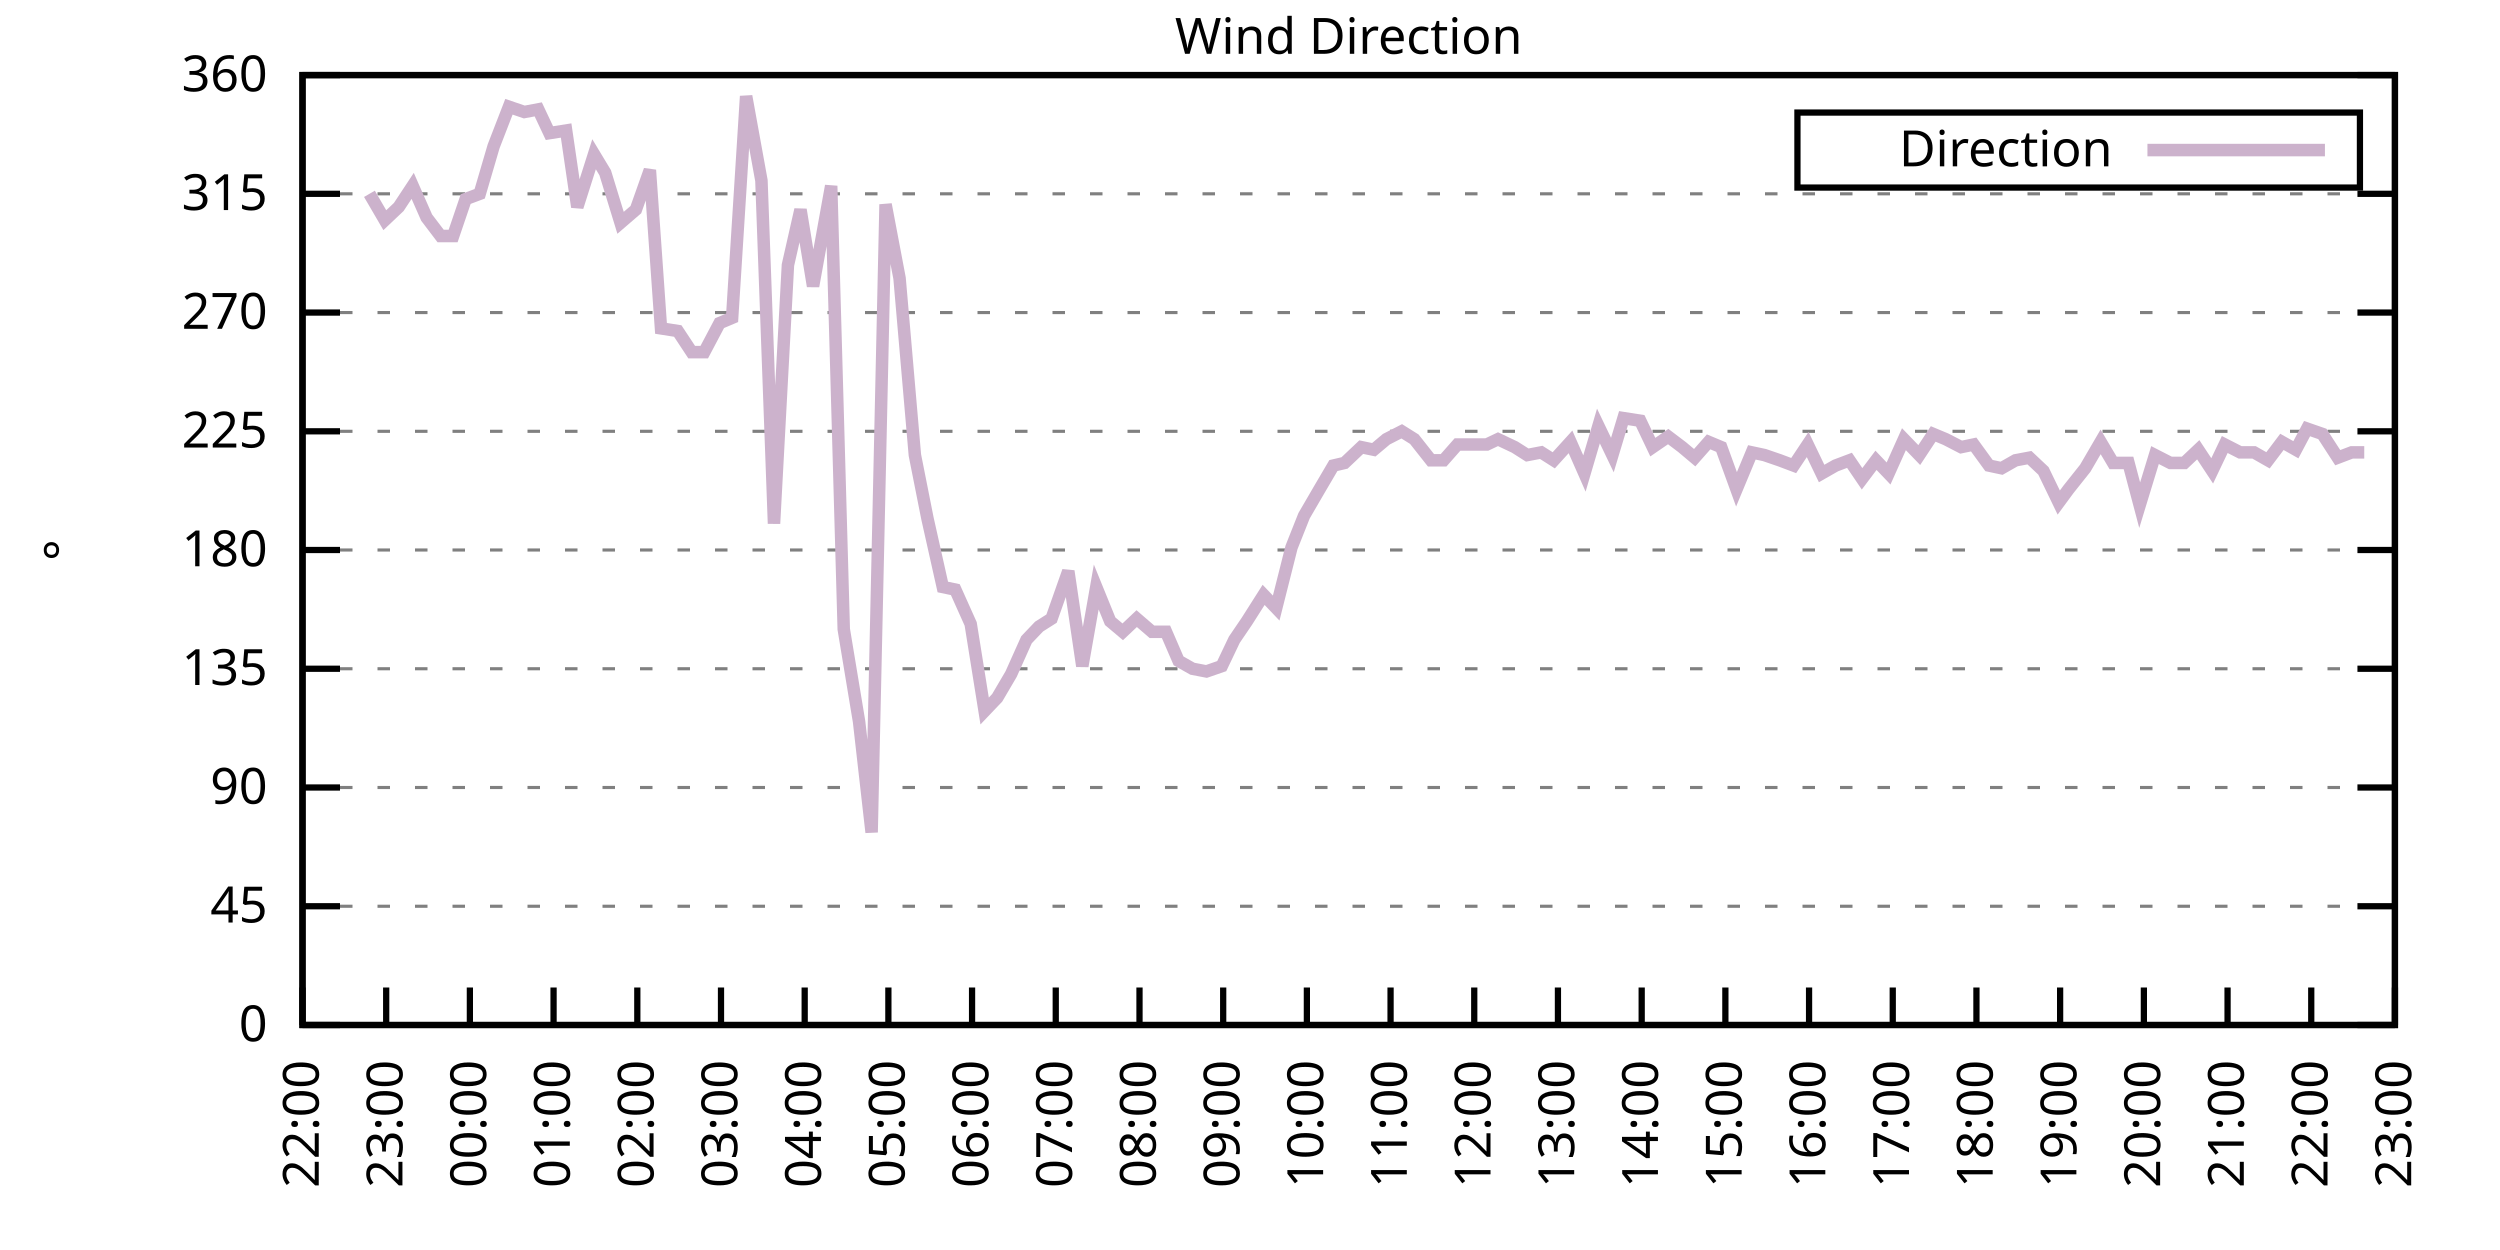
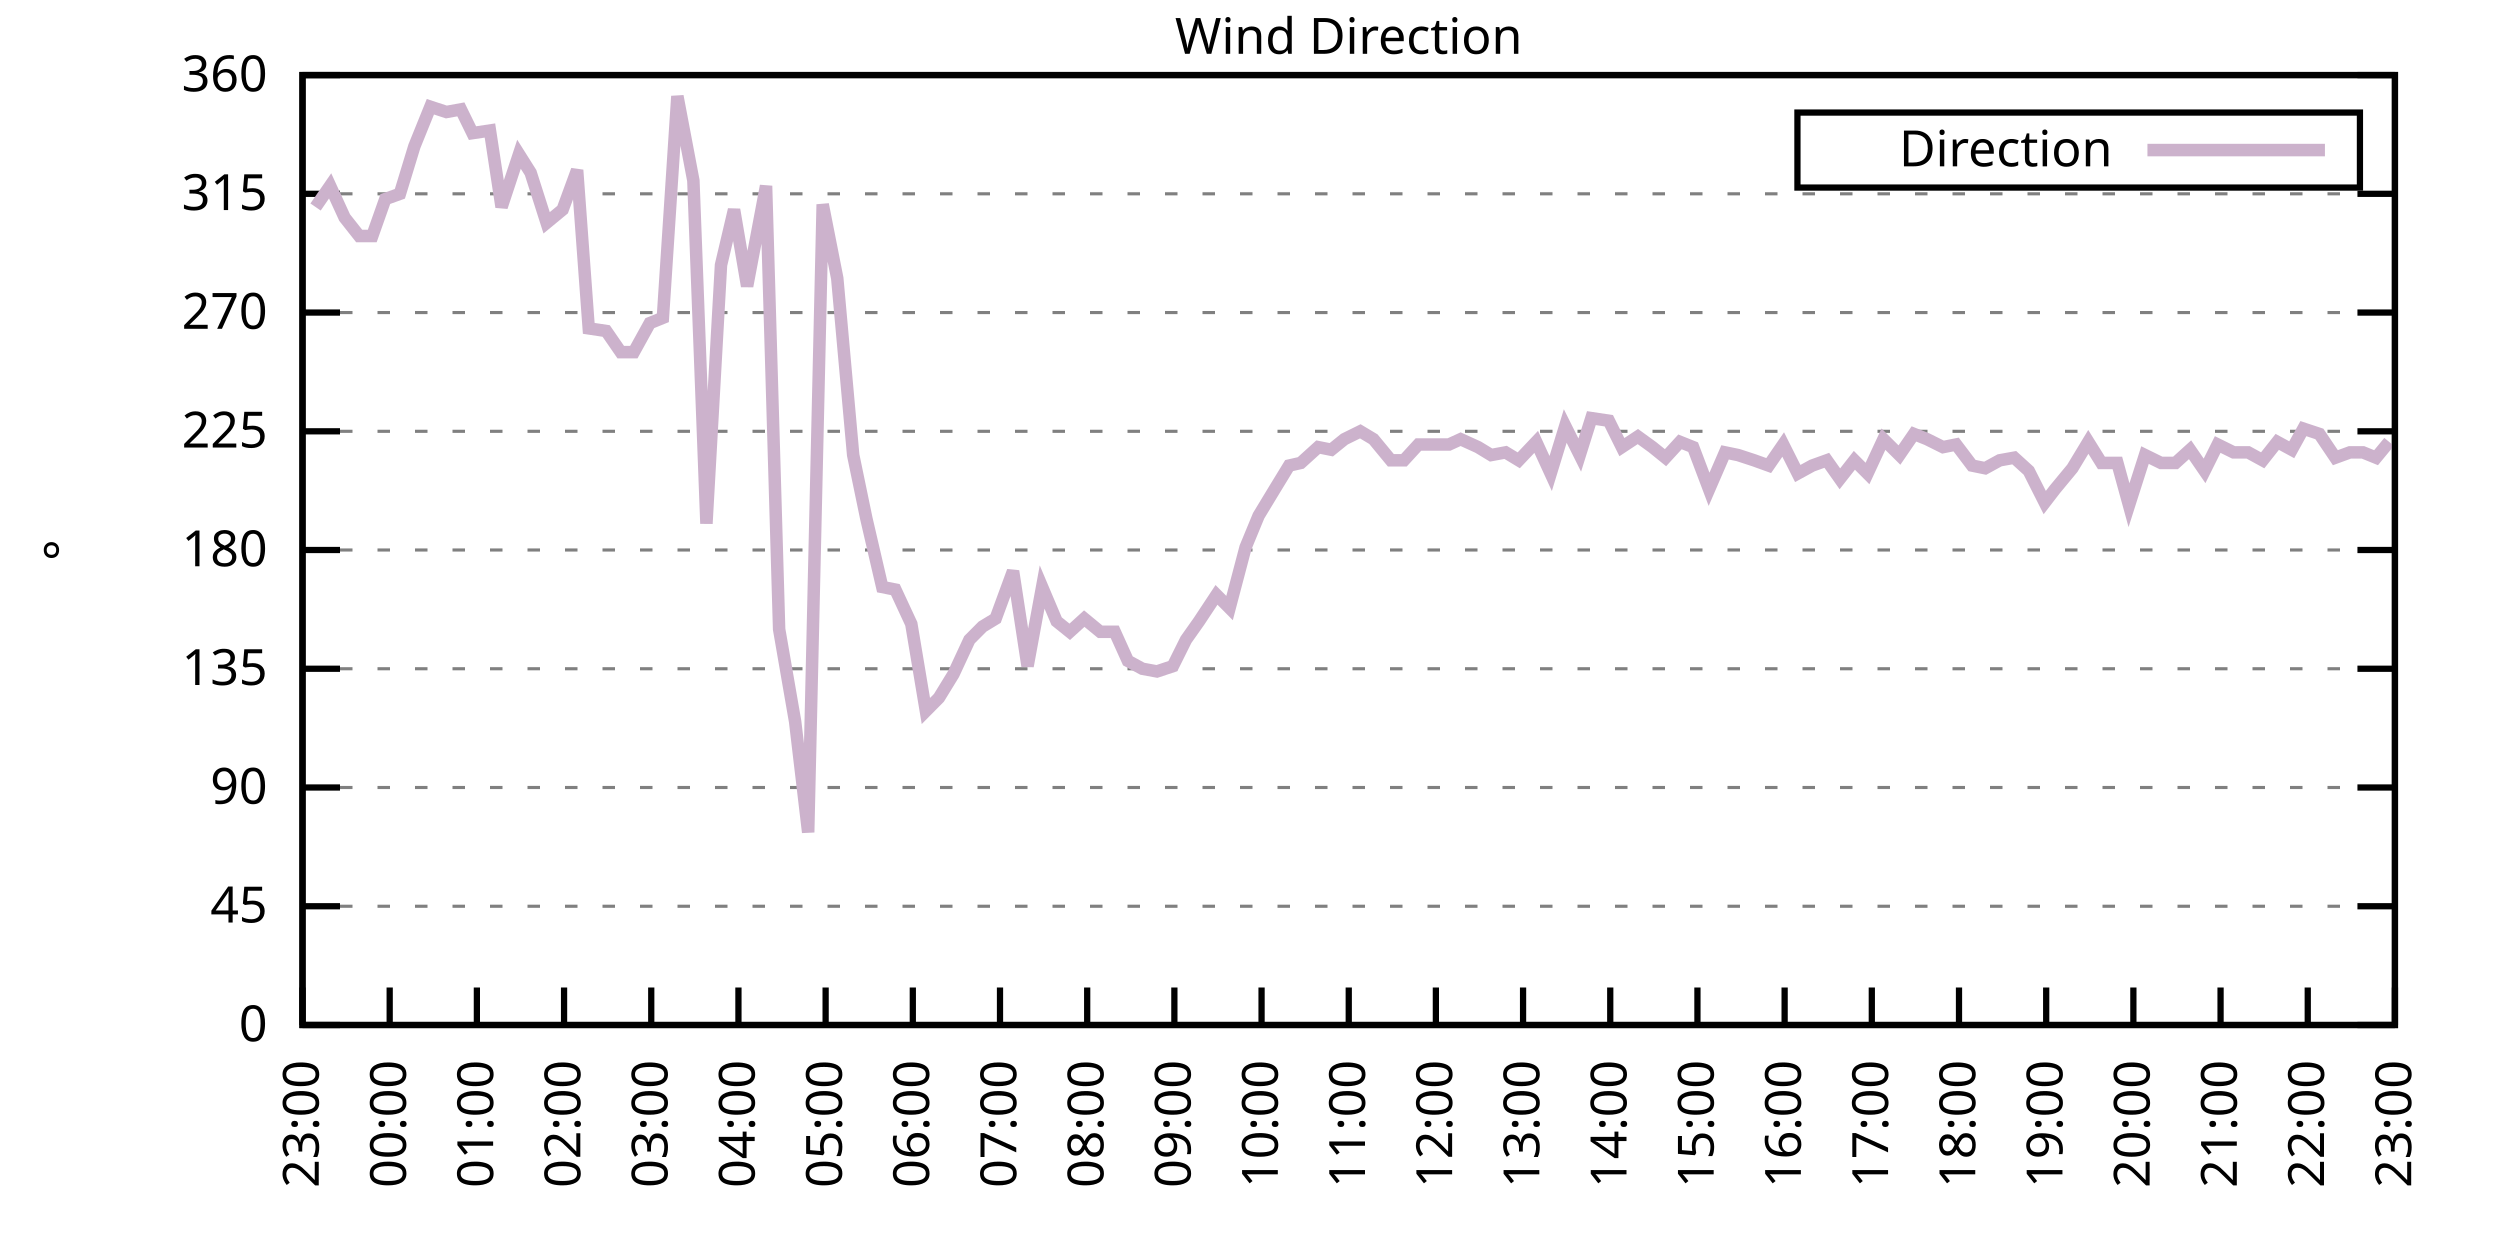
<svg xmlns="http://www.w3.org/2000/svg" xmlns:xlink="http://www.w3.org/1999/xlink" width="400" height="200" viewBox="0 0 400 200">
  <g id="gnuplot_canvas">
    <rect x="0" y="0" width="400" height="200" fill="none" />
    <defs>
      <circle id="gpDot" r="0.5" stroke-width="0.5" stroke="currentColor" />
      <path id="gpPt0" stroke-width="0.333" stroke="currentColor" d="M-1,0 h2 M0,-1 v2" />
      <path id="gpPt1" stroke-width="0.333" stroke="currentColor" d="M-1,-1 L1,1 M1,-1 L-1,1" />
      <path id="gpPt2" stroke-width="0.333" stroke="currentColor" d="M-1,0 L1,0 M0,-1 L0,1 M-1,-1 L1,1 M-1,1 L1,-1" />
      <rect id="gpPt3" stroke-width="0.333" stroke="currentColor" x="-1" y="-1" width="2" height="2" />
      <rect id="gpPt4" stroke-width="0.333" stroke="currentColor" fill="currentColor" x="-1" y="-1" width="2" height="2" />
      <circle id="gpPt5" stroke-width="0.333" stroke="currentColor" cx="0" cy="0" r="1" />
      <use xlink:href="#gpPt5" id="gpPt6" fill="currentColor" stroke="none" />
      <path id="gpPt7" stroke-width="0.333" stroke="currentColor" d="M0,-1.33 L-1.33,0.67 L1.33,0.67 z" />
      <use xlink:href="#gpPt7" id="gpPt8" fill="currentColor" stroke="none" />
      <use xlink:href="#gpPt7" id="gpPt9" stroke="currentColor" transform="rotate(180)" />
      <use xlink:href="#gpPt9" id="gpPt10" fill="currentColor" stroke="none" />
      <use xlink:href="#gpPt3" id="gpPt11" stroke="currentColor" transform="rotate(45)" />
      <use xlink:href="#gpPt11" id="gpPt12" fill="currentColor" stroke="none" />
      <path id="gpPt13" stroke-width="0.333" stroke="currentColor" d="M0,1.330 L1.265,0.411 L0.782,-1.067 L-0.782,-1.076 L-1.265,0.411 z" />
      <use xlink:href="#gpPt13" id="gpPt14" fill="currentColor" stroke="none" />
      <filter id="textbox" filterUnits="objectBoundingBox" x="0" y="0" height="1" width="1">
        <feFlood flood-color="white" flood-opacity="1" result="bgnd" />
        <feComposite in="SourceGraphic" in2="bgnd" operator="atop" />
      </filter>
      <filter id="greybox" filterUnits="objectBoundingBox" x="0" y="0" height="1" width="1">
        <feFlood flood-color="lightgrey" flood-opacity="1" result="grey" />
        <feComposite in="SourceGraphic" in2="grey" operator="atop" />
      </filter>
    </defs>
    <g fill="none" color="white" stroke="currentColor" stroke-width="1.00" stroke-linecap="butt" stroke-linejoin="miter">
</g>
    <g fill="none" color="black" stroke="currentColor" stroke-width="1.00" stroke-linecap="butt" stroke-linejoin="miter">
      <g stroke="none" shape-rendering="crispEdges">
        <polygon fill="rgb(255, 255, 255)" points="48.40,164.00 383.18,164.00 383.18,12.02 48.40,12.02 " />
      </g>
    </g>
    <g fill="none" color="black" stroke="currentColor" stroke-width="1.00" stroke-linecap="butt" stroke-linejoin="miter">
</g>
    <g fill="none" color="black" stroke="black" stroke-width="0.50" stroke-linecap="butt" stroke-linejoin="miter">
</g>
    <g fill="none" color="gray" stroke="currentColor" stroke-width="0.50" stroke-linecap="butt" stroke-linejoin="miter">
      <path stroke="gray" stroke-dasharray="2,4" class="gridline" d="M48.40,164.00 L383.19,164.00  " />
    </g>
    <g fill="none" color="gray" stroke="gray" stroke-width="1.00" stroke-linecap="butt" stroke-linejoin="miter">
</g>
    <g fill="none" color="black" stroke="currentColor" stroke-width="1.00" stroke-linecap="butt" stroke-linejoin="miter">
      <path stroke="black" d="M48.40,164.00 L54.40,164.00 M383.19,164.00 L377.19,164.00  " />
      <g transform="translate(42.80,166.60)" stroke="none" fill="black" font-family="Sans" font-size="8.00" text-anchor="end">
        <text>
          <tspan font-family="Sans"> 0</tspan>
        </text>
      </g>
    </g>
    <g fill="none" color="black" stroke="currentColor" stroke-width="1.00" stroke-linecap="butt" stroke-linejoin="miter">
</g>
    <g fill="none" color="black" stroke="black" stroke-width="0.50" stroke-linecap="butt" stroke-linejoin="miter">
</g>
    <g fill="none" color="gray" stroke="currentColor" stroke-width="0.50" stroke-linecap="butt" stroke-linejoin="miter">
      <path stroke="gray" stroke-dasharray="2,4" class="gridline" d="M48.40,145.00 L383.19,145.00  " />
    </g>
    <g fill="none" color="gray" stroke="gray" stroke-width="1.00" stroke-linecap="butt" stroke-linejoin="miter">
</g>
    <g fill="none" color="black" stroke="currentColor" stroke-width="1.00" stroke-linecap="butt" stroke-linejoin="miter">
      <path stroke="black" d="M48.40,145.00 L54.40,145.00 M383.19,145.00 L377.19,145.00  " />
      <g transform="translate(42.80,147.60)" stroke="none" fill="black" font-family="Sans" font-size="8.00" text-anchor="end">
        <text>
          <tspan font-family="Sans"> 45</tspan>
        </text>
      </g>
    </g>
    <g fill="none" color="black" stroke="currentColor" stroke-width="1.00" stroke-linecap="butt" stroke-linejoin="miter">
</g>
    <g fill="none" color="black" stroke="black" stroke-width="0.50" stroke-linecap="butt" stroke-linejoin="miter">
</g>
    <g fill="none" color="gray" stroke="currentColor" stroke-width="0.50" stroke-linecap="butt" stroke-linejoin="miter">
      <path stroke="gray" stroke-dasharray="2,4" class="gridline" d="M48.40,126.00 L383.19,126.00  " />
    </g>
    <g fill="none" color="gray" stroke="gray" stroke-width="1.00" stroke-linecap="butt" stroke-linejoin="miter">
</g>
    <g fill="none" color="black" stroke="currentColor" stroke-width="1.00" stroke-linecap="butt" stroke-linejoin="miter">
      <path stroke="black" d="M48.40,126.00 L54.40,126.00 M383.19,126.00 L377.19,126.00  " />
      <g transform="translate(42.80,128.60)" stroke="none" fill="black" font-family="Sans" font-size="8.00" text-anchor="end">
        <text>
          <tspan font-family="Sans"> 90</tspan>
        </text>
      </g>
    </g>
    <g fill="none" color="black" stroke="currentColor" stroke-width="1.00" stroke-linecap="butt" stroke-linejoin="miter">
</g>
    <g fill="none" color="black" stroke="black" stroke-width="0.50" stroke-linecap="butt" stroke-linejoin="miter">
</g>
    <g fill="none" color="gray" stroke="currentColor" stroke-width="0.50" stroke-linecap="butt" stroke-linejoin="miter">
      <path stroke="gray" stroke-dasharray="2,4" class="gridline" d="M48.40,107.00 L383.19,107.00  " />
    </g>
    <g fill="none" color="gray" stroke="gray" stroke-width="1.00" stroke-linecap="butt" stroke-linejoin="miter">
</g>
    <g fill="none" color="black" stroke="currentColor" stroke-width="1.00" stroke-linecap="butt" stroke-linejoin="miter">
      <path stroke="black" d="M48.40,107.00 L54.40,107.00 M383.19,107.00 L377.19,107.00  " />
      <g transform="translate(42.80,109.60)" stroke="none" fill="black" font-family="Sans" font-size="8.00" text-anchor="end">
        <text>
          <tspan font-family="Sans"> 135</tspan>
        </text>
      </g>
    </g>
    <g fill="none" color="black" stroke="currentColor" stroke-width="1.00" stroke-linecap="butt" stroke-linejoin="miter">
</g>
    <g fill="none" color="black" stroke="black" stroke-width="0.50" stroke-linecap="butt" stroke-linejoin="miter">
</g>
    <g fill="none" color="gray" stroke="currentColor" stroke-width="0.50" stroke-linecap="butt" stroke-linejoin="miter">
      <path stroke="gray" stroke-dasharray="2,4" class="gridline" d="M48.40,88.00 L383.19,88.00  " />
    </g>
    <g fill="none" color="gray" stroke="gray" stroke-width="1.00" stroke-linecap="butt" stroke-linejoin="miter">
</g>
    <g fill="none" color="black" stroke="currentColor" stroke-width="1.00" stroke-linecap="butt" stroke-linejoin="miter">
      <path stroke="black" d="M48.40,88.00 L54.40,88.00 M383.19,88.00 L377.19,88.00  " />
      <g transform="translate(42.80,90.60)" stroke="none" fill="black" font-family="Sans" font-size="8.00" text-anchor="end">
        <text>
          <tspan font-family="Sans"> 180</tspan>
        </text>
      </g>
    </g>
    <g fill="none" color="black" stroke="currentColor" stroke-width="1.00" stroke-linecap="butt" stroke-linejoin="miter">
</g>
    <g fill="none" color="black" stroke="black" stroke-width="0.50" stroke-linecap="butt" stroke-linejoin="miter">
</g>
    <g fill="none" color="gray" stroke="currentColor" stroke-width="0.50" stroke-linecap="butt" stroke-linejoin="miter">
      <path stroke="gray" stroke-dasharray="2,4" class="gridline" d="M48.40,69.01 L383.19,69.01  " />
    </g>
    <g fill="none" color="gray" stroke="gray" stroke-width="1.00" stroke-linecap="butt" stroke-linejoin="miter">
</g>
    <g fill="none" color="black" stroke="currentColor" stroke-width="1.00" stroke-linecap="butt" stroke-linejoin="miter">
      <path stroke="black" d="M48.40,69.01 L54.40,69.01 M383.19,69.01 L377.19,69.01  " />
      <g transform="translate(42.80,71.61)" stroke="none" fill="black" font-family="Sans" font-size="8.00" text-anchor="end">
        <text>
          <tspan font-family="Sans"> 225</tspan>
        </text>
      </g>
    </g>
    <g fill="none" color="black" stroke="currentColor" stroke-width="1.00" stroke-linecap="butt" stroke-linejoin="miter">
</g>
    <g fill="none" color="black" stroke="black" stroke-width="0.50" stroke-linecap="butt" stroke-linejoin="miter">
</g>
    <g fill="none" color="gray" stroke="currentColor" stroke-width="0.50" stroke-linecap="butt" stroke-linejoin="miter">
      <path stroke="gray" stroke-dasharray="2,4" class="gridline" d="M48.40,50.01 L383.19,50.01  " />
    </g>
    <g fill="none" color="gray" stroke="gray" stroke-width="1.00" stroke-linecap="butt" stroke-linejoin="miter">
</g>
    <g fill="none" color="black" stroke="currentColor" stroke-width="1.00" stroke-linecap="butt" stroke-linejoin="miter">
      <path stroke="black" d="M48.40,50.01 L54.40,50.01 M383.19,50.01 L377.19,50.01  " />
      <g transform="translate(42.80,52.61)" stroke="none" fill="black" font-family="Sans" font-size="8.00" text-anchor="end">
        <text>
          <tspan font-family="Sans"> 270</tspan>
        </text>
      </g>
    </g>
    <g fill="none" color="black" stroke="currentColor" stroke-width="1.00" stroke-linecap="butt" stroke-linejoin="miter">
</g>
    <g fill="none" color="black" stroke="black" stroke-width="0.50" stroke-linecap="butt" stroke-linejoin="miter">
</g>
    <g fill="none" color="gray" stroke="currentColor" stroke-width="0.50" stroke-linecap="butt" stroke-linejoin="miter">
      <path stroke="gray" stroke-dasharray="2,4" class="gridline" d="M48.40,31.01 L383.19,31.01  " />
    </g>
    <g fill="none" color="gray" stroke="gray" stroke-width="1.00" stroke-linecap="butt" stroke-linejoin="miter">
</g>
    <g fill="none" color="black" stroke="currentColor" stroke-width="1.00" stroke-linecap="butt" stroke-linejoin="miter">
      <path stroke="black" d="M48.40,31.01 L54.40,31.01 M383.19,31.01 L377.19,31.01  " />
      <g transform="translate(42.80,33.61)" stroke="none" fill="black" font-family="Sans" font-size="8.00" text-anchor="end">
        <text>
          <tspan font-family="Sans"> 315</tspan>
        </text>
      </g>
    </g>
    <g fill="none" color="black" stroke="currentColor" stroke-width="1.00" stroke-linecap="butt" stroke-linejoin="miter">
</g>
    <g fill="none" color="black" stroke="black" stroke-width="0.50" stroke-linecap="butt" stroke-linejoin="miter">
</g>
    <g fill="none" color="gray" stroke="currentColor" stroke-width="0.50" stroke-linecap="butt" stroke-linejoin="miter">
      <path stroke="gray" stroke-dasharray="2,4" class="gridline" d="M48.40,12.01 L383.19,12.01  " />
    </g>
    <g fill="none" color="gray" stroke="gray" stroke-width="1.00" stroke-linecap="butt" stroke-linejoin="miter">
</g>
    <g fill="none" color="black" stroke="currentColor" stroke-width="1.00" stroke-linecap="butt" stroke-linejoin="miter">
      <path stroke="black" d="M48.40,12.01 L54.40,12.01 M383.19,12.01 L377.19,12.01  " />
      <g transform="translate(42.80,14.61)" stroke="none" fill="black" font-family="Sans" font-size="8.00" text-anchor="end">
        <text>
          <tspan font-family="Sans"> 360</tspan>
        </text>
      </g>
    </g>
    <g fill="none" color="black" stroke="currentColor" stroke-width="1.00" stroke-linecap="butt" stroke-linejoin="miter">
      <path stroke="black" d="M48.40,164.00 L48.40,158.00  " />
      <g transform="translate(51.00,169.60) rotate(270.00)" stroke="none" fill="black" font-family="Sans" font-size="8.00" text-anchor="end">
        <text>
-           <tspan font-family="Sans">22:00</tspan>
-         </text>
-       </g>
-     </g>
-     <g fill="none" color="black" stroke="currentColor" stroke-width="1.00" stroke-linecap="butt" stroke-linejoin="miter">
-       <path stroke="black" d="M61.79,164.00 L61.79,158.00  " />
-       <g transform="translate(64.39,169.60) rotate(270.00)" stroke="none" fill="black" font-family="Sans" font-size="8.00" text-anchor="end">
-         <text>
          <tspan font-family="Sans">23:00</tspan>
        </text>
      </g>
    </g>
    <g fill="none" color="black" stroke="currentColor" stroke-width="1.00" stroke-linecap="butt" stroke-linejoin="miter">
-       <path stroke="black" d="M75.18,164.00 L75.18,158.00  " />
-       <g transform="translate(77.78,169.60) rotate(270.00)" stroke="none" fill="black" font-family="Sans" font-size="8.00" text-anchor="end">
+       <path stroke="black" d="M62.35,164.00 L62.35,158.00  " />
+       <g transform="translate(64.95,169.60) rotate(270.00)" stroke="none" fill="black" font-family="Sans" font-size="8.00" text-anchor="end">
        <text>
          <tspan font-family="Sans">00:00</tspan>
        </text>
      </g>
    </g>
    <g fill="none" color="black" stroke="currentColor" stroke-width="1.00" stroke-linecap="butt" stroke-linejoin="miter">
-       <path stroke="black" d="M88.57,164.00 L88.57,158.00  " />
-       <g transform="translate(91.17,169.60) rotate(270.00)" stroke="none" fill="black" font-family="Sans" font-size="8.00" text-anchor="end">
+       <path stroke="black" d="M76.30,164.00 L76.30,158.00  " />
+       <g transform="translate(78.90,169.60) rotate(270.00)" stroke="none" fill="black" font-family="Sans" font-size="8.00" text-anchor="end">
        <text>
          <tspan font-family="Sans">01:00</tspan>
        </text>
      </g>
    </g>
    <g fill="none" color="black" stroke="currentColor" stroke-width="1.00" stroke-linecap="butt" stroke-linejoin="miter">
-       <path stroke="black" d="M101.97,164.00 L101.97,158.00  " />
-       <g transform="translate(104.57,169.60) rotate(270.00)" stroke="none" fill="black" font-family="Sans" font-size="8.00" text-anchor="end">
+       <path stroke="black" d="M90.25,164.00 L90.25,158.00  " />
+       <g transform="translate(92.85,169.60) rotate(270.00)" stroke="none" fill="black" font-family="Sans" font-size="8.00" text-anchor="end">
        <text>
          <tspan font-family="Sans">02:00</tspan>
        </text>
      </g>
    </g>
    <g fill="none" color="black" stroke="currentColor" stroke-width="1.00" stroke-linecap="butt" stroke-linejoin="miter">
-       <path stroke="black" d="M115.36,164.00 L115.36,158.00  " />
-       <g transform="translate(117.96,169.60) rotate(270.00)" stroke="none" fill="black" font-family="Sans" font-size="8.00" text-anchor="end">
+       <path stroke="black" d="M104.20,164.00 L104.20,158.00  " />
+       <g transform="translate(106.80,169.60) rotate(270.00)" stroke="none" fill="black" font-family="Sans" font-size="8.00" text-anchor="end">
        <text>
          <tspan font-family="Sans">03:00</tspan>
        </text>
      </g>
    </g>
    <g fill="none" color="black" stroke="currentColor" stroke-width="1.00" stroke-linecap="butt" stroke-linejoin="miter">
-       <path stroke="black" d="M128.75,164.00 L128.75,158.00  " />
-       <g transform="translate(131.35,169.60) rotate(270.00)" stroke="none" fill="black" font-family="Sans" font-size="8.00" text-anchor="end">
+       <path stroke="black" d="M118.15,164.00 L118.15,158.00  " />
+       <g transform="translate(120.75,169.60) rotate(270.00)" stroke="none" fill="black" font-family="Sans" font-size="8.00" text-anchor="end">
        <text>
          <tspan font-family="Sans">04:00</tspan>
        </text>
      </g>
    </g>
    <g fill="none" color="black" stroke="currentColor" stroke-width="1.00" stroke-linecap="butt" stroke-linejoin="miter">
-       <path stroke="black" d="M142.14,164.00 L142.14,158.00  " />
-       <g transform="translate(144.74,169.60) rotate(270.00)" stroke="none" fill="black" font-family="Sans" font-size="8.00" text-anchor="end">
+       <path stroke="black" d="M132.10,164.00 L132.10,158.00  " />
+       <g transform="translate(134.70,169.60) rotate(270.00)" stroke="none" fill="black" font-family="Sans" font-size="8.00" text-anchor="end">
        <text>
          <tspan font-family="Sans">05:00</tspan>
        </text>
      </g>
    </g>
    <g fill="none" color="black" stroke="currentColor" stroke-width="1.00" stroke-linecap="butt" stroke-linejoin="miter">
-       <path stroke="black" d="M155.53,164.00 L155.53,158.00  " />
-       <g transform="translate(158.13,169.60) rotate(270.00)" stroke="none" fill="black" font-family="Sans" font-size="8.00" text-anchor="end">
+       <path stroke="black" d="M146.05,164.00 L146.05,158.00  " />
+       <g transform="translate(148.65,169.60) rotate(270.00)" stroke="none" fill="black" font-family="Sans" font-size="8.00" text-anchor="end">
        <text>
          <tspan font-family="Sans">06:00</tspan>
        </text>
      </g>
    </g>
    <g fill="none" color="black" stroke="currentColor" stroke-width="1.00" stroke-linecap="butt" stroke-linejoin="miter">
-       <path stroke="black" d="M168.92,164.00 L168.92,158.00  " />
-       <g transform="translate(171.52,169.60) rotate(270.00)" stroke="none" fill="black" font-family="Sans" font-size="8.00" text-anchor="end">
+       <path stroke="black" d="M160.00,164.00 L160.00,158.00  " />
+       <g transform="translate(162.60,169.60) rotate(270.00)" stroke="none" fill="black" font-family="Sans" font-size="8.00" text-anchor="end">
        <text>
          <tspan font-family="Sans">07:00</tspan>
        </text>
      </g>
    </g>
    <g fill="none" color="black" stroke="currentColor" stroke-width="1.00" stroke-linecap="butt" stroke-linejoin="miter">
-       <path stroke="black" d="M182.32,164.00 L182.32,158.00  " />
-       <g transform="translate(184.92,169.60) rotate(270.00)" stroke="none" fill="black" font-family="Sans" font-size="8.00" text-anchor="end">
+       <path stroke="black" d="M173.95,164.00 L173.95,158.00  " />
+       <g transform="translate(176.55,169.60) rotate(270.00)" stroke="none" fill="black" font-family="Sans" font-size="8.00" text-anchor="end">
        <text>
          <tspan font-family="Sans">08:00</tspan>
        </text>
      </g>
    </g>
    <g fill="none" color="black" stroke="currentColor" stroke-width="1.00" stroke-linecap="butt" stroke-linejoin="miter">
-       <path stroke="black" d="M195.71,164.00 L195.71,158.00  " />
-       <g transform="translate(198.31,169.60) rotate(270.00)" stroke="none" fill="black" font-family="Sans" font-size="8.00" text-anchor="end">
+       <path stroke="black" d="M187.90,164.00 L187.90,158.00  " />
+       <g transform="translate(190.50,169.60) rotate(270.00)" stroke="none" fill="black" font-family="Sans" font-size="8.00" text-anchor="end">
        <text>
          <tspan font-family="Sans">09:00</tspan>
        </text>
      </g>
    </g>
    <g fill="none" color="black" stroke="currentColor" stroke-width="1.00" stroke-linecap="butt" stroke-linejoin="miter">
-       <path stroke="black" d="M209.10,164.00 L209.10,158.00  " />
-       <g transform="translate(211.70,169.60) rotate(270.00)" stroke="none" fill="black" font-family="Sans" font-size="8.00" text-anchor="end">
+       <path stroke="black" d="M201.85,164.00 L201.85,158.00  " />
+       <g transform="translate(204.45,169.60) rotate(270.00)" stroke="none" fill="black" font-family="Sans" font-size="8.00" text-anchor="end">
        <text>
          <tspan font-family="Sans">10:00</tspan>
        </text>
      </g>
    </g>
    <g fill="none" color="black" stroke="currentColor" stroke-width="1.00" stroke-linecap="butt" stroke-linejoin="miter">
-       <path stroke="black" d="M222.49,164.00 L222.49,158.00  " />
-       <g transform="translate(225.09,169.60) rotate(270.00)" stroke="none" fill="black" font-family="Sans" font-size="8.00" text-anchor="end">
+       <path stroke="black" d="M215.80,164.00 L215.80,158.00  " />
+       <g transform="translate(218.40,169.60) rotate(270.00)" stroke="none" fill="black" font-family="Sans" font-size="8.00" text-anchor="end">
        <text>
          <tspan font-family="Sans">11:00</tspan>
        </text>
      </g>
    </g>
    <g fill="none" color="black" stroke="currentColor" stroke-width="1.00" stroke-linecap="butt" stroke-linejoin="miter">
-       <path stroke="black" d="M235.88,164.00 L235.88,158.00  " />
-       <g transform="translate(238.48,169.60) rotate(270.00)" stroke="none" fill="black" font-family="Sans" font-size="8.00" text-anchor="end">
+       <path stroke="black" d="M229.74,164.00 L229.74,158.00  " />
+       <g transform="translate(232.34,169.60) rotate(270.00)" stroke="none" fill="black" font-family="Sans" font-size="8.00" text-anchor="end">
        <text>
          <tspan font-family="Sans">12:00</tspan>
        </text>
      </g>
    </g>
    <g fill="none" color="black" stroke="currentColor" stroke-width="1.00" stroke-linecap="butt" stroke-linejoin="miter">
-       <path stroke="black" d="M249.27,164.00 L249.27,158.00  " />
-       <g transform="translate(251.87,169.60) rotate(270.00)" stroke="none" fill="black" font-family="Sans" font-size="8.00" text-anchor="end">
+       <path stroke="black" d="M243.69,164.00 L243.69,158.00  " />
+       <g transform="translate(246.29,169.60) rotate(270.00)" stroke="none" fill="black" font-family="Sans" font-size="8.00" text-anchor="end">
        <text>
          <tspan font-family="Sans">13:00</tspan>
        </text>
      </g>
    </g>
    <g fill="none" color="black" stroke="currentColor" stroke-width="1.00" stroke-linecap="butt" stroke-linejoin="miter">
-       <path stroke="black" d="M262.67,164.00 L262.67,158.00  " />
-       <g transform="translate(265.27,169.60) rotate(270.00)" stroke="none" fill="black" font-family="Sans" font-size="8.00" text-anchor="end">
+       <path stroke="black" d="M257.64,164.00 L257.64,158.00  " />
+       <g transform="translate(260.24,169.60) rotate(270.00)" stroke="none" fill="black" font-family="Sans" font-size="8.00" text-anchor="end">
        <text>
          <tspan font-family="Sans">14:00</tspan>
        </text>
      </g>
    </g>
    <g fill="none" color="black" stroke="currentColor" stroke-width="1.00" stroke-linecap="butt" stroke-linejoin="miter">
-       <path stroke="black" d="M276.06,164.00 L276.06,158.00  " />
-       <g transform="translate(278.66,169.60) rotate(270.00)" stroke="none" fill="black" font-family="Sans" font-size="8.00" text-anchor="end">
+       <path stroke="black" d="M271.59,164.00 L271.59,158.00  " />
+       <g transform="translate(274.19,169.60) rotate(270.00)" stroke="none" fill="black" font-family="Sans" font-size="8.00" text-anchor="end">
        <text>
          <tspan font-family="Sans">15:00</tspan>
        </text>
      </g>
    </g>
    <g fill="none" color="black" stroke="currentColor" stroke-width="1.00" stroke-linecap="butt" stroke-linejoin="miter">
-       <path stroke="black" d="M289.45,164.00 L289.45,158.00  " />
-       <g transform="translate(292.05,169.60) rotate(270.00)" stroke="none" fill="black" font-family="Sans" font-size="8.00" text-anchor="end">
+       <path stroke="black" d="M285.54,164.00 L285.54,158.00  " />
+       <g transform="translate(288.14,169.60) rotate(270.00)" stroke="none" fill="black" font-family="Sans" font-size="8.00" text-anchor="end">
        <text>
          <tspan font-family="Sans">16:00</tspan>
        </text>
      </g>
    </g>
    <g fill="none" color="black" stroke="currentColor" stroke-width="1.00" stroke-linecap="butt" stroke-linejoin="miter">
-       <path stroke="black" d="M302.84,164.00 L302.84,158.00  " />
-       <g transform="translate(305.44,169.60) rotate(270.00)" stroke="none" fill="black" font-family="Sans" font-size="8.00" text-anchor="end">
+       <path stroke="black" d="M299.49,164.00 L299.49,158.00  " />
+       <g transform="translate(302.09,169.60) rotate(270.00)" stroke="none" fill="black" font-family="Sans" font-size="8.00" text-anchor="end">
        <text>
          <tspan font-family="Sans">17:00</tspan>
        </text>
      </g>
    </g>
    <g fill="none" color="black" stroke="currentColor" stroke-width="1.00" stroke-linecap="butt" stroke-linejoin="miter">
-       <path stroke="black" d="M316.23,164.00 L316.23,158.00  " />
-       <g transform="translate(318.83,169.60) rotate(270.00)" stroke="none" fill="black" font-family="Sans" font-size="8.00" text-anchor="end">
+       <path stroke="black" d="M313.44,164.00 L313.44,158.00  " />
+       <g transform="translate(316.04,169.60) rotate(270.00)" stroke="none" fill="black" font-family="Sans" font-size="8.00" text-anchor="end">
        <text>
          <tspan font-family="Sans">18:00</tspan>
        </text>
      </g>
    </g>
    <g fill="none" color="black" stroke="currentColor" stroke-width="1.00" stroke-linecap="butt" stroke-linejoin="miter">
-       <path stroke="black" d="M329.62,164.00 L329.62,158.00  " />
-       <g transform="translate(332.22,169.60) rotate(270.00)" stroke="none" fill="black" font-family="Sans" font-size="8.00" text-anchor="end">
+       <path stroke="black" d="M327.39,164.00 L327.39,158.00  " />
+       <g transform="translate(329.99,169.60) rotate(270.00)" stroke="none" fill="black" font-family="Sans" font-size="8.00" text-anchor="end">
        <text>
          <tspan font-family="Sans">19:00</tspan>
        </text>
      </g>
    </g>
    <g fill="none" color="black" stroke="currentColor" stroke-width="1.00" stroke-linecap="butt" stroke-linejoin="miter">
-       <path stroke="black" d="M343.02,164.00 L343.02,158.00  " />
-       <g transform="translate(345.62,169.60) rotate(270.00)" stroke="none" fill="black" font-family="Sans" font-size="8.00" text-anchor="end">
+       <path stroke="black" d="M341.34,164.00 L341.34,158.00  " />
+       <g transform="translate(343.94,169.60) rotate(270.00)" stroke="none" fill="black" font-family="Sans" font-size="8.00" text-anchor="end">
        <text>
          <tspan font-family="Sans">20:00</tspan>
        </text>
      </g>
    </g>
    <g fill="none" color="black" stroke="currentColor" stroke-width="1.00" stroke-linecap="butt" stroke-linejoin="miter">
-       <path stroke="black" d="M356.41,164.00 L356.41,158.00  " />
-       <g transform="translate(359.01,169.60) rotate(270.00)" stroke="none" fill="black" font-family="Sans" font-size="8.00" text-anchor="end">
+       <path stroke="black" d="M355.29,164.00 L355.29,158.00  " />
+       <g transform="translate(357.89,169.60) rotate(270.00)" stroke="none" fill="black" font-family="Sans" font-size="8.00" text-anchor="end">
        <text>
          <tspan font-family="Sans">21:00</tspan>
        </text>
      </g>
    </g>
    <g fill="none" color="black" stroke="currentColor" stroke-width="1.00" stroke-linecap="butt" stroke-linejoin="miter">
-       <path stroke="black" d="M369.80,164.00 L369.80,158.00  " />
-       <g transform="translate(372.40,169.60) rotate(270.00)" stroke="none" fill="black" font-family="Sans" font-size="8.00" text-anchor="end">
+       <path stroke="black" d="M369.24,164.00 L369.24,158.00  " />
+       <g transform="translate(371.84,169.60) rotate(270.00)" stroke="none" fill="black" font-family="Sans" font-size="8.00" text-anchor="end">
        <text>
          <tspan font-family="Sans">22:00</tspan>
        </text>
      </g>
    </g>
    <g fill="none" color="black" stroke="currentColor" stroke-width="1.00" stroke-linecap="butt" stroke-linejoin="miter">
      <path stroke="black" d="M383.19,164.00 L383.19,158.00  " />
      <g transform="translate(385.79,169.60) rotate(270.00)" stroke="none" fill="black" font-family="Sans" font-size="8.00" text-anchor="end">
        <text>
          <tspan font-family="Sans">23:00</tspan>
        </text>
      </g>
    </g>
    <g fill="none" color="black" stroke="currentColor" stroke-width="1.00" stroke-linecap="butt" stroke-linejoin="miter">
</g>
    <g fill="none" color="black" stroke="currentColor" stroke-width="1.00" stroke-linecap="butt" stroke-linejoin="miter">
      <path stroke="black" d="M48.40,12.01 L48.40,164.00 L383.19,164.00 L383.19,12.01 L48.40,12.01 Z  " />
    </g>
    <g fill="none" color="black" stroke="currentColor" stroke-width="1.00" stroke-linecap="butt" stroke-linejoin="miter">
</g>
    <g fill="none" color="black" stroke="currentColor" stroke-width="1.00" stroke-linecap="butt" stroke-linejoin="miter">
      <path stroke="black" d="M287.59,30.01 L287.59,18.01 L377.59,18.01 L377.59,30.01 L287.59,30.01 Z  " />
    </g>
    <g id="Wind_direction_plot_1">
      <g fill="none" color="white" stroke="black" stroke-width="2.00" stroke-linecap="butt" stroke-linejoin="miter">
</g>
      <g fill="none" color="black" stroke="currentColor" stroke-width="2.00" stroke-linecap="butt" stroke-linejoin="miter">
        <g transform="translate(337.99,26.61)" stroke="none" fill="black" font-family="Sans" font-size="8.00" text-anchor="end">
          <text>
            <tspan font-family="Sans">Direction</tspan>
          </text>
        </g>
      </g>
      <g fill="none" color="black" stroke="currentColor" stroke-width="2.00" stroke-linecap="butt" stroke-linejoin="miter">
-         <path stroke="rgb(204, 178, 204)" d="M343.59,24.01 L371.99,24.01 M59.11,31.01 L61.57,35.23 L63.80,33.12 L66.03,29.74 L68.26,34.81 L70.50,37.76   L72.50,37.76 L74.51,31.85 L76.75,31.01 L78.98,23.41 L81.43,17.08 L83.89,17.92 L86.12,17.50 L87.91,21.30   L90.58,20.88 L92.37,33.12 L95.05,24.68 L96.83,27.63 L99.29,35.65 L101.74,33.54 L103.98,27.21 L105.76,52.54   L108.44,52.96 L110.67,56.34 L112.68,56.34 L115.13,51.70 L117.14,50.85 L119.38,15.39 L121.83,28.90 L123.84,83.78   L126.07,42.41 L128.08,33.54 L130.09,45.79 L132.99,29.74 L135.00,100.67 L137.45,115.45 L139.46,133.18 L141.69,32.70   L143.93,44.52 L146.38,72.81 L148.39,82.94 L150.85,93.92 L152.85,94.34 L155.31,99.83 L157.54,113.76 L159.55,111.65   L161.78,107.85 L164.24,102.36 L166.25,100.25 L168.25,98.98 L170.93,91.38 L173.17,106.58 L175.40,93.92 L177.63,99.40   L179.64,101.09 L181.87,98.98 L184.32,101.09 L186.56,101.09 L188.57,105.74 L190.80,107.00 L193.03,107.43 L195.48,106.58   L197.49,102.36 L199.50,99.40 L202.18,95.18 L204.19,97.29 L206.64,87.58 L208.65,82.52 L211.11,78.29 L213.34,74.49   L215.13,74.07 L217.80,71.54 L219.81,71.96 L221.82,70.27 L224.28,69.01 L226.29,70.27 L228.96,73.65 L230.97,73.65   L233.20,71.12 L235.66,71.12 L237.89,71.12 L239.68,70.27 L242.36,71.54 L244.36,72.81 L246.60,72.38 L248.60,73.65   L251.28,70.70 L253.51,75.76 L255.75,68.16 L257.98,72.81 L259.76,66.90 L262.44,67.32 L264.45,71.54 L266.91,69.85   L269.14,71.54 L271.15,73.23 L273.38,70.70 L275.39,71.54 L277.84,78.29 L280.30,72.38 L282.31,72.81 L284.76,73.65   L286.99,74.49 L289.23,71.12 L291.46,75.76 L293.69,74.49 L295.92,73.65 L297.93,76.61 L300.16,73.65 L302.17,75.76   L304.63,70.27 L307.08,72.81 L309.31,69.43 L311.32,70.27 L313.78,71.54 L315.79,71.12 L318.24,74.49 L320.25,74.92   L322.48,73.65 L324.71,73.23 L326.95,75.34 L329.40,80.41 L330.96,78.29 L333.64,74.92 L336.10,70.70 L338.10,74.07   L340.56,74.07 L342.35,80.83 L344.80,72.81 L347.26,74.07 L349.49,74.07 L351.72,71.96 L353.95,75.34 L355.96,71.12   L358.42,72.38 L360.65,72.38 L362.88,73.65 L365.11,70.70 L367.34,71.96 L369.13,68.58 L371.58,69.43 L374.04,73.23   L376.27,72.38 L378.28,72.38  " />
+         <path stroke="rgb(204, 178, 204)" d="M343.59,24.01 L371.99,24.01 M50.49,33.12 L52.82,29.74 L55.14,34.81 L57.47,37.76 L59.56,37.76 L61.65,31.85   L63.98,31.01 L66.30,23.41 L68.86,17.08 L71.42,17.92 L73.74,17.50 L75.60,21.30 L78.39,20.88 L80.25,33.12   L83.04,24.68 L84.90,27.63 L87.46,35.65 L90.02,33.54 L92.34,27.21 L94.20,52.54 L96.99,52.96 L99.32,56.34   L101.41,56.34 L103.97,51.70 L106.06,50.85 L108.38,15.39 L110.94,28.90 L113.03,83.78 L115.36,42.41 L117.45,33.54   L119.54,45.79 L122.57,29.74 L124.66,100.67 L127.22,115.45 L129.31,133.18 L131.63,32.70 L133.96,44.52 L136.51,72.81   L138.61,82.94 L141.16,93.92 L143.26,94.34 L145.81,99.83 L148.14,113.76 L150.23,111.65 L152.56,107.85 L155.11,102.36   L157.21,100.25 L159.30,98.98 L162.09,91.38 L164.41,106.58 L166.74,93.92 L169.06,99.40 L171.16,101.09 L173.48,98.98   L176.04,101.09 L178.36,101.09 L180.46,105.74 L182.78,107.00 L185.11,107.43 L187.66,106.58 L189.76,102.36 L191.85,99.40   L194.64,95.18 L196.73,97.29 L199.29,87.58 L201.38,82.52 L203.94,78.29 L206.26,74.49 L208.12,74.07 L210.91,71.54   L213.01,71.96 L215.10,70.27 L217.65,69.01 L219.75,70.27 L222.54,73.65 L224.63,73.65 L226.95,71.12 L229.51,71.12   L231.84,71.12 L233.70,70.27 L236.49,71.54 L238.58,72.81 L240.90,72.38 L243.00,73.65 L245.79,70.70 L248.11,75.76   L250.44,68.16 L252.76,72.81 L254.62,66.90 L257.41,67.32 L259.50,71.54 L262.06,69.85 L264.39,71.54 L266.48,73.23   L268.80,70.70 L270.90,71.54 L273.45,78.29 L276.01,72.38 L278.10,72.81 L280.66,73.65 L282.99,74.49 L285.31,71.12   L287.64,75.76 L289.96,74.49 L292.29,73.65 L294.38,76.61 L296.70,73.65 L298.80,75.76 L301.35,70.27 L303.91,72.81   L306.23,69.43 L308.33,70.27 L310.88,71.54 L312.98,71.12 L315.53,74.49 L317.63,74.92 L319.95,73.65 L322.28,73.23   L324.60,75.34 L327.16,80.41 L328.79,78.29 L331.58,74.92 L334.13,70.70 L336.23,74.07 L338.78,74.07 L340.64,80.83   L343.20,72.81 L345.76,74.07 L348.08,74.07 L350.41,71.96 L352.73,75.34 L354.83,71.12 L357.38,72.38 L359.71,72.38   L362.03,73.65 L364.36,70.70 L366.68,71.96 L368.54,68.58 L371.10,69.43 L373.66,73.23 L375.98,72.38 L378.08,72.38   L380.17,73.23 L382.26,70.70  " />
      </g>
    </g>
    <g fill="none" color="black" stroke="currentColor" stroke-width="2.00" stroke-linecap="butt" stroke-linejoin="miter">
</g>
    <g fill="none" color="black" stroke="black" stroke-width="1.00" stroke-linecap="butt" stroke-linejoin="miter">
</g>
    <g fill="none" color="black" stroke="currentColor" stroke-width="1.00" stroke-linecap="butt" stroke-linejoin="miter">
      <path stroke="black" d="M48.40,12.01 L48.40,164.00 L383.19,164.00 L383.19,12.01 L48.40,12.01 Z  " />
      <g transform="translate(12.80,88.01) rotate(270.00)" stroke="none" fill="black" font-family="Sans" font-size="8.00" text-anchor="middle">
        <text>
          <tspan font-family="Sans">°</tspan>
        </text>
      </g>
    </g>
    <g fill="none" color="black" stroke="currentColor" stroke-width="1.00" stroke-linecap="butt" stroke-linejoin="miter">
</g>
    <g fill="none" color="black" stroke="currentColor" stroke-width="1.00" stroke-linecap="butt" stroke-linejoin="miter">
      <g transform="translate(215.79,8.61)" stroke="none" fill="black" font-family="Sans" font-size="8.00" text-anchor="middle">
        <text>
          <tspan font-family="Sans">Wind Direction</tspan>
        </text>
      </g>
    </g>
    <g fill="none" color="black" stroke="currentColor" stroke-width="1.00" stroke-linecap="butt" stroke-linejoin="miter">
</g>
  </g>
</svg>
